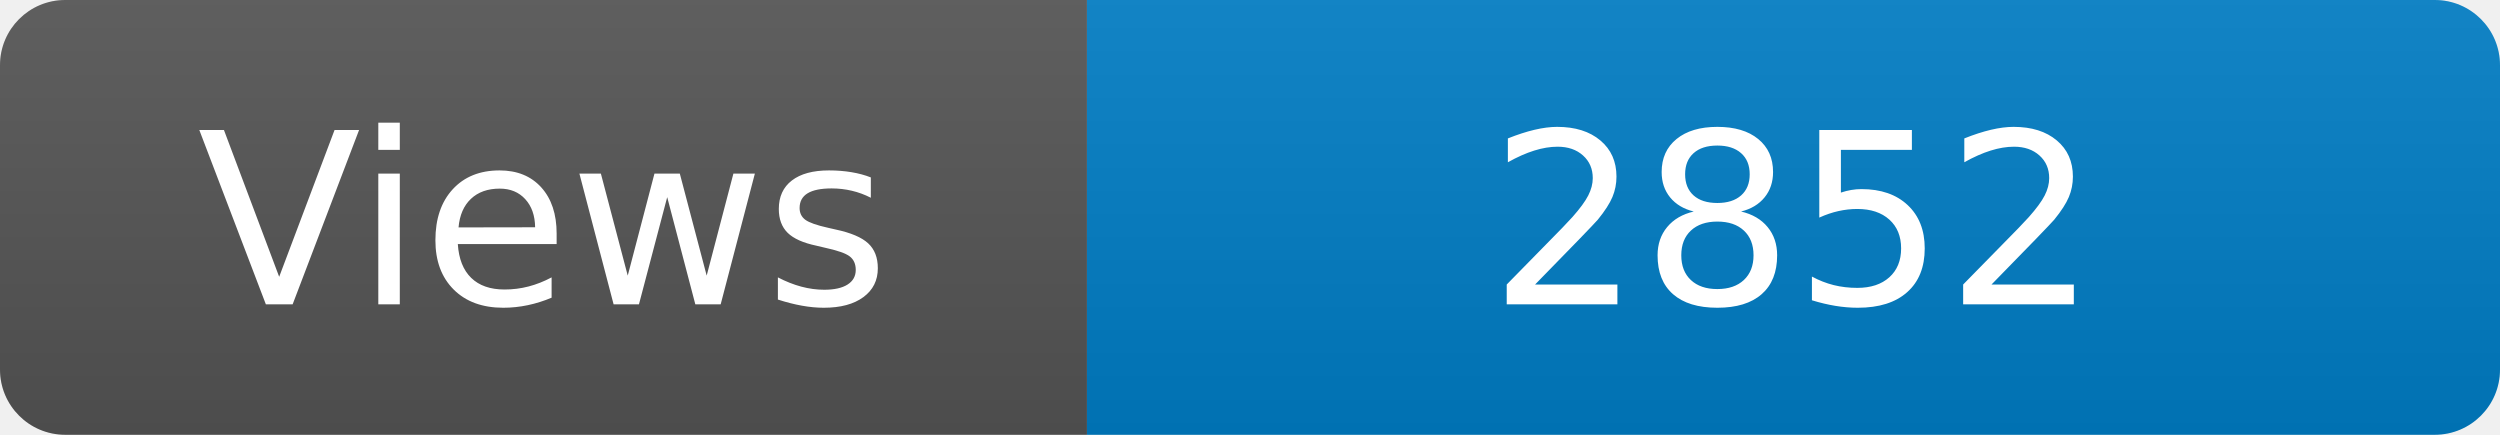
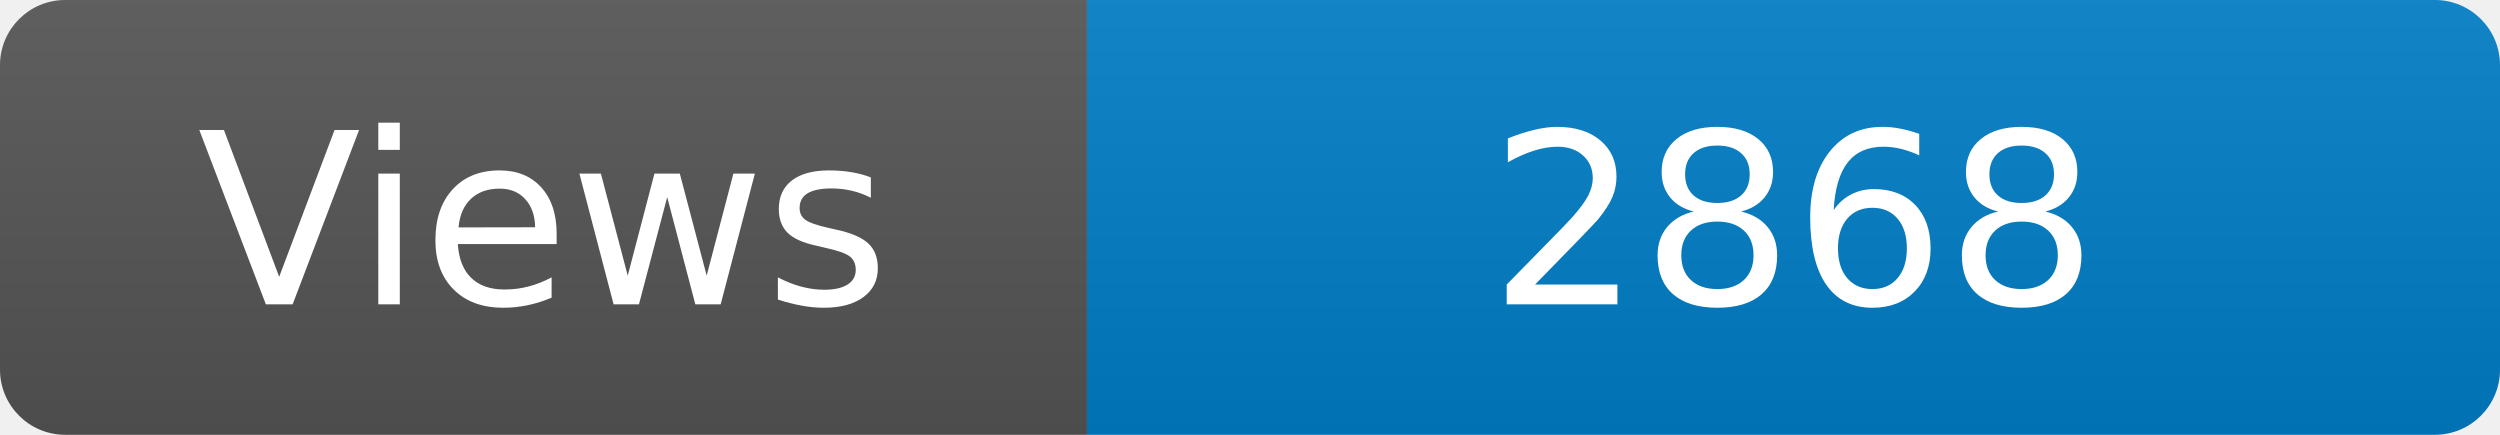
<svg xmlns="http://www.w3.org/2000/svg" width="115" height="20" role="img" aria-label="Maintained?: yes">
  <linearGradient id="s" x2="0" y2="100%">
    <stop offset="0" stop-color="#bbb" stop-opacity=".1" />
    <stop offset="1" stop-opacity=".1" />
  </linearGradient>
  <clipPath id="r">
    <rect width="115" height="20" rx="3" fill="#fff" />
  </clipPath>
  <g clip-path="url(#r)">
    <rect width="50" height="20" fill="#555" />
    <rect x="50" width="160" height="20" fill="#007ec6" />
    <rect width="115" height="20" fill="url(#s)" />
  </g>
  <g fill="#fff" text-anchor="middle" font-family="Verdana,Geneva,DejaVu Sans,sans-serif" font-size="110">
    <text x="250" y="140" transform="scale(.1)" fill="#fff">Views</text>
-     <text x="825" y="140" transform="scale(.1)" fill="#fff">2852</text>
+     <text x="825" y="140" transform="scale(.1)" fill="#fff">2868</text>
  </g>
</svg>
